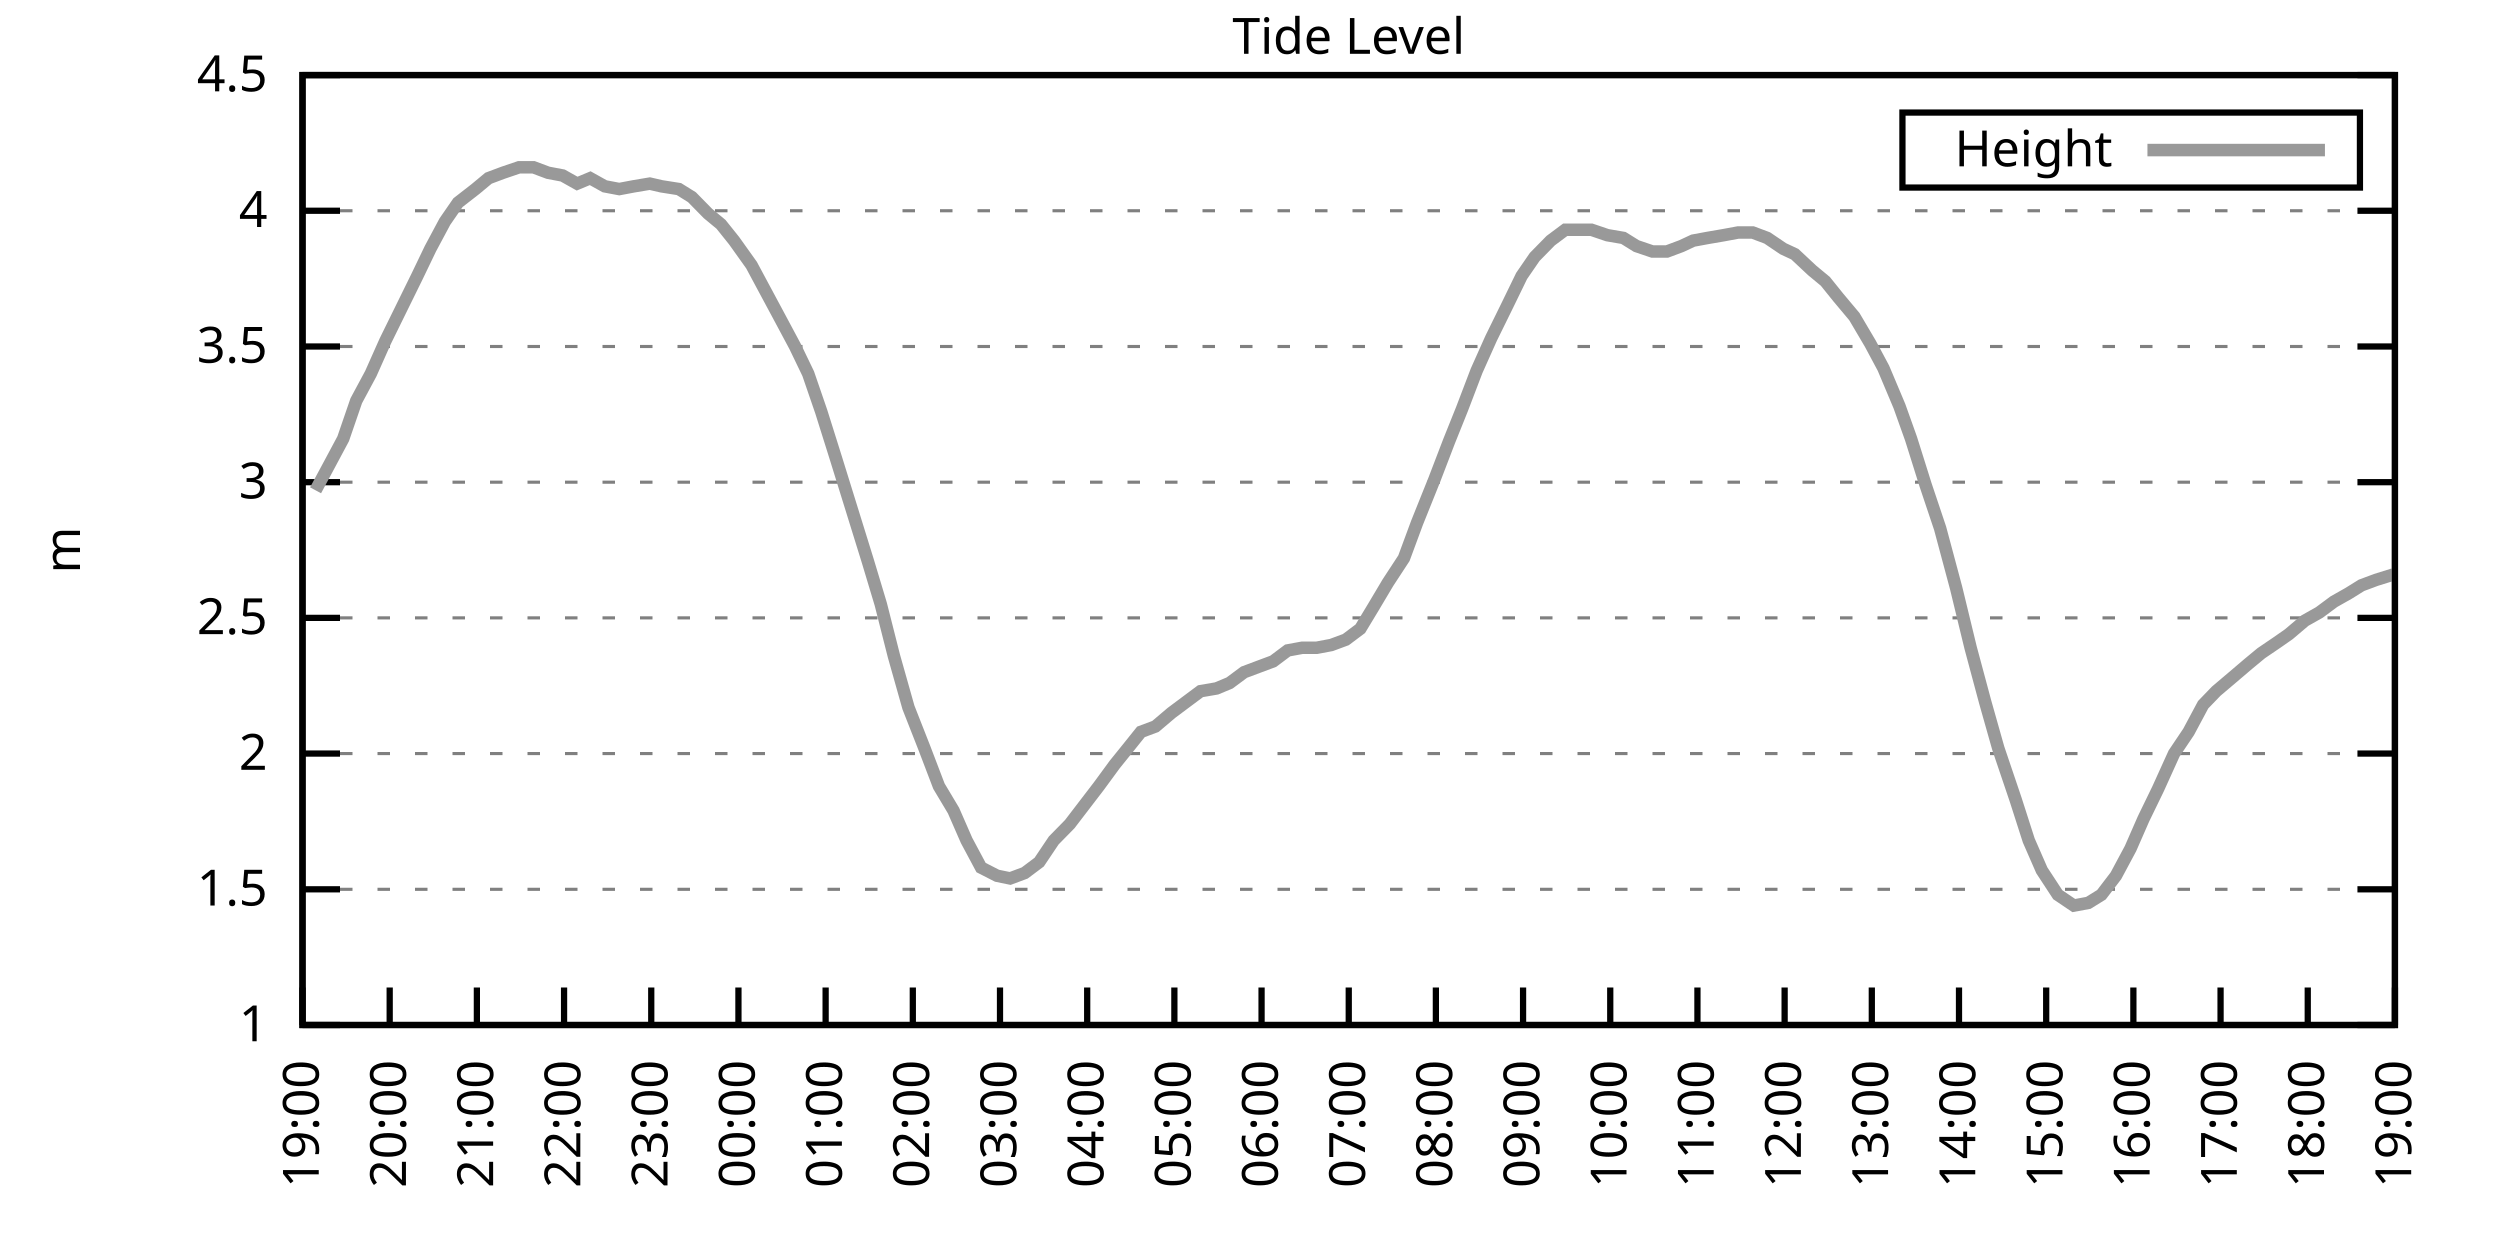
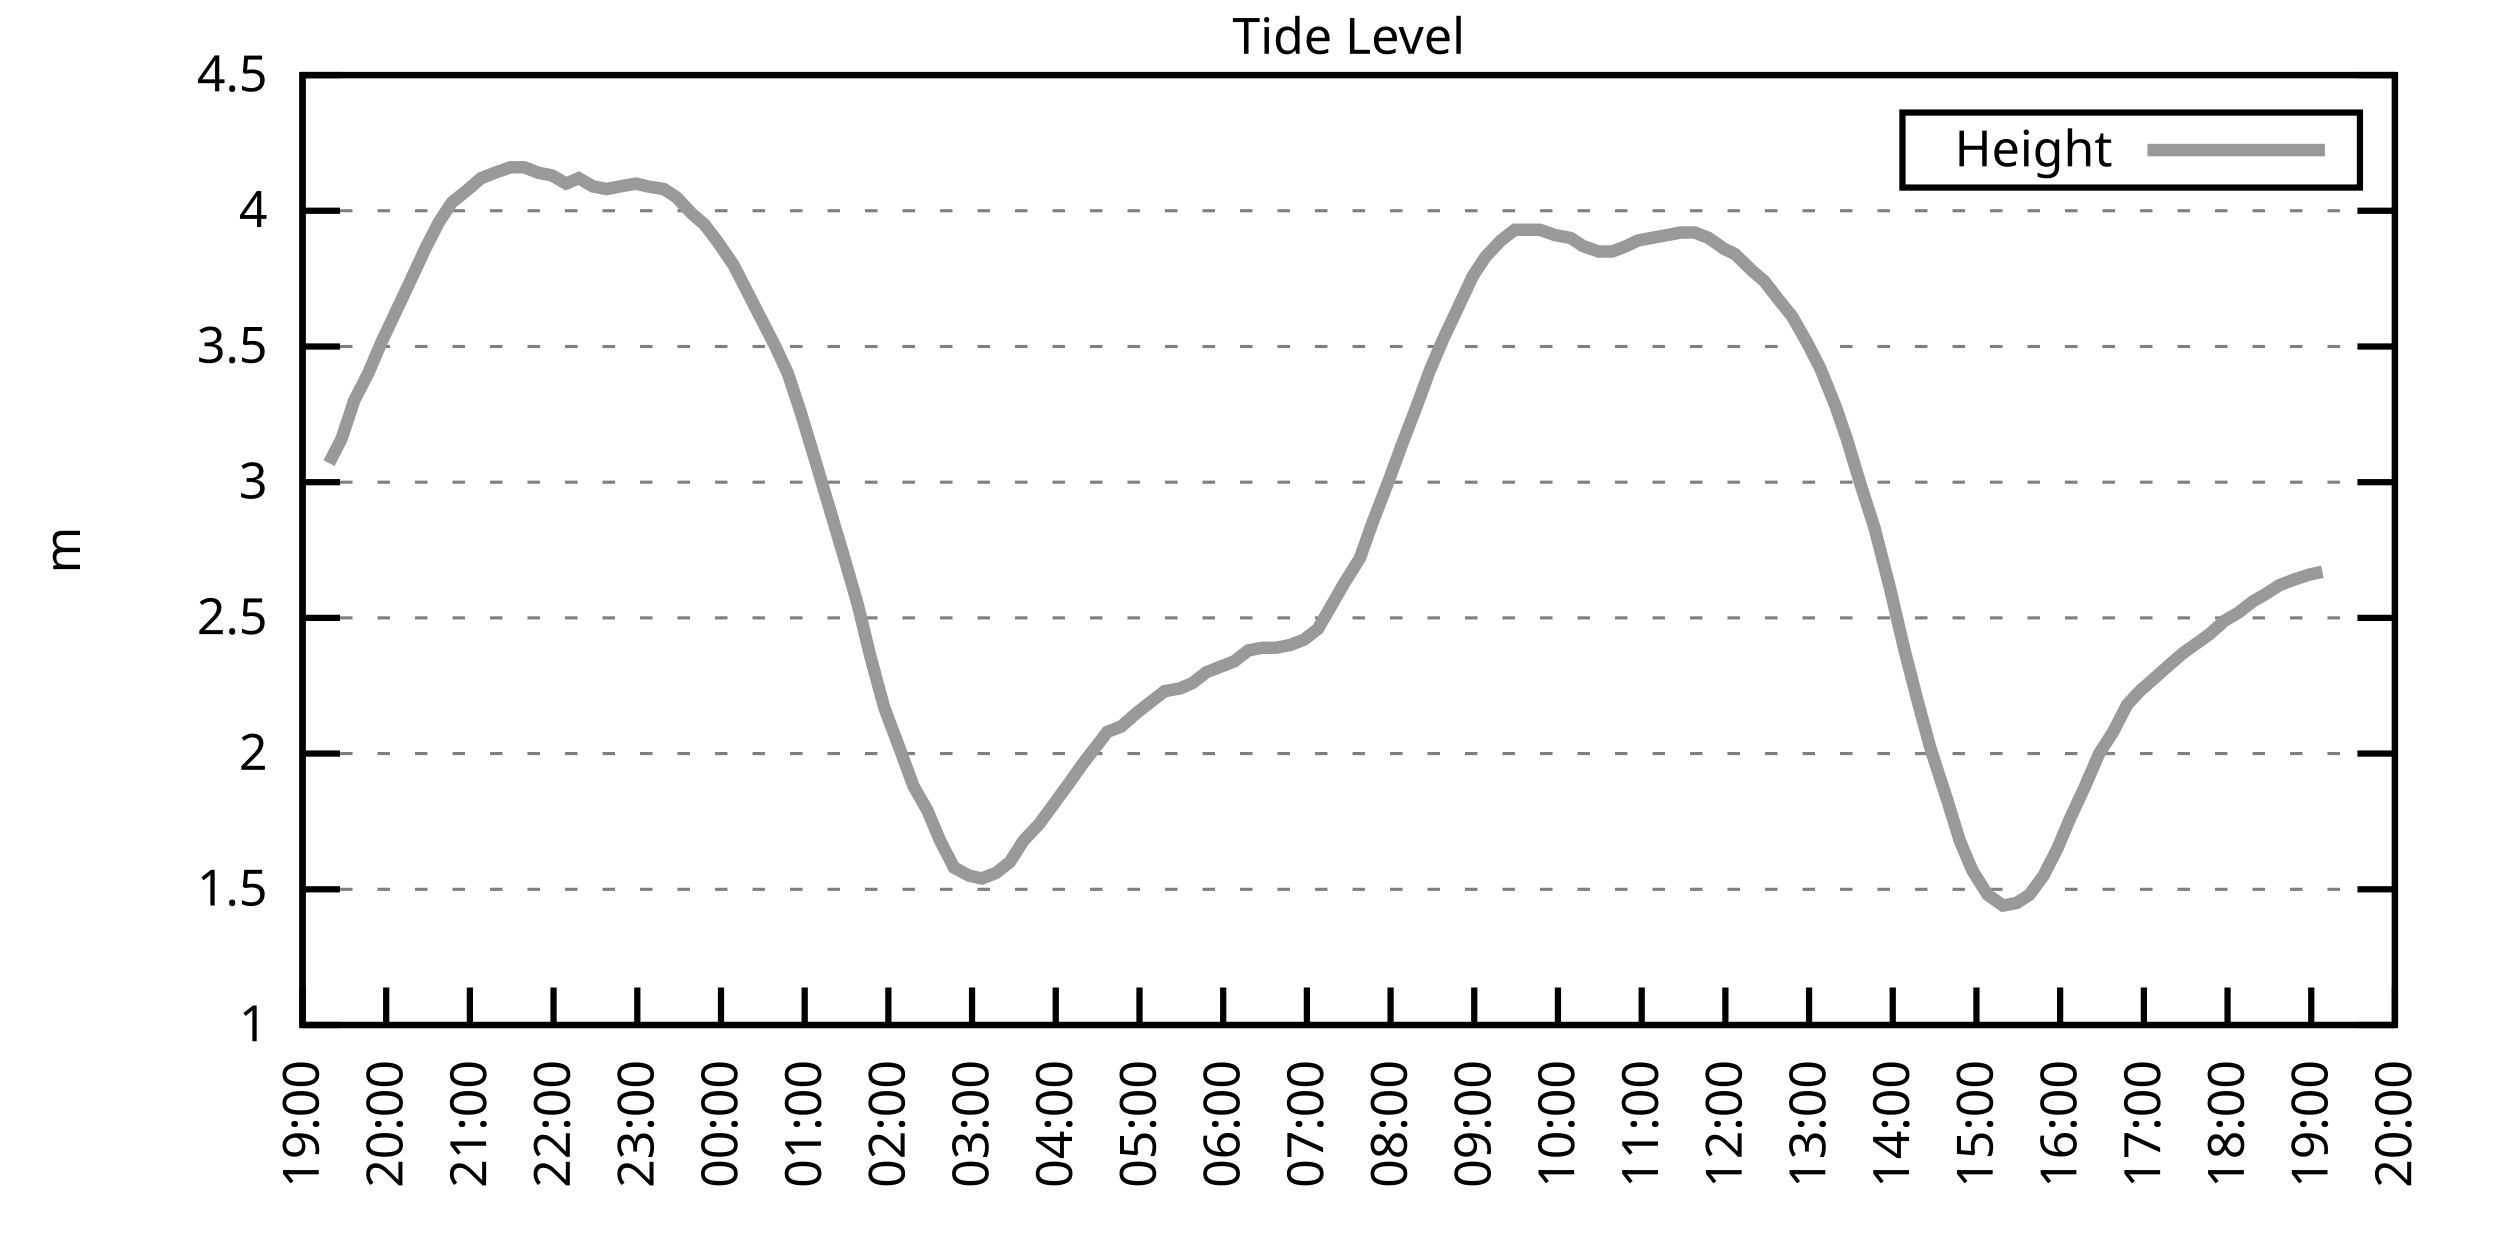
<svg xmlns="http://www.w3.org/2000/svg" xmlns:xlink="http://www.w3.org/1999/xlink" width="400" height="200" viewBox="0 0 400 200">
  <g id="gnuplot_canvas">
    <rect x="0" y="0" width="400" height="200" fill="none" />
    <defs>
      <circle id="gpDot" r="0.5" stroke-width="0.5" stroke="currentColor" />
      <path id="gpPt0" stroke-width="0.333" stroke="currentColor" d="M-1,0 h2 M0,-1 v2" />
      <path id="gpPt1" stroke-width="0.333" stroke="currentColor" d="M-1,-1 L1,1 M1,-1 L-1,1" />
      <path id="gpPt2" stroke-width="0.333" stroke="currentColor" d="M-1,0 L1,0 M0,-1 L0,1 M-1,-1 L1,1 M-1,1 L1,-1" />
      <rect id="gpPt3" stroke-width="0.333" stroke="currentColor" x="-1" y="-1" width="2" height="2" />
      <rect id="gpPt4" stroke-width="0.333" stroke="currentColor" fill="currentColor" x="-1" y="-1" width="2" height="2" />
      <circle id="gpPt5" stroke-width="0.333" stroke="currentColor" cx="0" cy="0" r="1" />
      <use xlink:href="#gpPt5" id="gpPt6" fill="currentColor" stroke="none" />
      <path id="gpPt7" stroke-width="0.333" stroke="currentColor" d="M0,-1.33 L-1.33,0.67 L1.33,0.67 z" />
      <use xlink:href="#gpPt7" id="gpPt8" fill="currentColor" stroke="none" />
      <use xlink:href="#gpPt7" id="gpPt9" stroke="currentColor" transform="rotate(180)" />
      <use xlink:href="#gpPt9" id="gpPt10" fill="currentColor" stroke="none" />
      <use xlink:href="#gpPt3" id="gpPt11" stroke="currentColor" transform="rotate(45)" />
      <use xlink:href="#gpPt11" id="gpPt12" fill="currentColor" stroke="none" />
      <path id="gpPt13" stroke-width="0.333" stroke="currentColor" d="M0,1.330 L1.265,0.411 L0.782,-1.067 L-0.782,-1.076 L-1.265,0.411 z" />
      <use xlink:href="#gpPt13" id="gpPt14" fill="currentColor" stroke="none" />
      <filter id="textbox" filterUnits="objectBoundingBox" x="0" y="0" height="1" width="1">
        <feFlood flood-color="white" flood-opacity="1" result="bgnd" />
        <feComposite in="SourceGraphic" in2="bgnd" operator="atop" />
      </filter>
      <filter id="greybox" filterUnits="objectBoundingBox" x="0" y="0" height="1" width="1">
        <feFlood flood-color="lightgrey" flood-opacity="1" result="grey" />
        <feComposite in="SourceGraphic" in2="grey" operator="atop" />
      </filter>
    </defs>
    <g fill="none" color="white" stroke="currentColor" stroke-width="1.00" stroke-linecap="butt" stroke-linejoin="miter">
</g>
    <g fill="none" color="black" stroke="currentColor" stroke-width="1.00" stroke-linecap="butt" stroke-linejoin="miter">
      <g stroke="none" shape-rendering="crispEdges">
        <polygon fill="rgb(255, 255, 255)" points="48.40,164.00 383.18,164.00 383.18,12.02 48.40,12.02 " />
      </g>
    </g>
    <g fill="none" color="black" stroke="currentColor" stroke-width="1.00" stroke-linecap="butt" stroke-linejoin="miter">
</g>
    <g fill="none" color="black" stroke="black" stroke-width="0.50" stroke-linecap="butt" stroke-linejoin="miter">
</g>
    <g fill="none" color="gray" stroke="currentColor" stroke-width="0.50" stroke-linecap="butt" stroke-linejoin="miter">
      <path stroke="gray" stroke-dasharray="2,4" class="gridline" d="M48.40,164.00 L383.19,164.00  " />
    </g>
    <g fill="none" color="gray" stroke="gray" stroke-width="1.00" stroke-linecap="butt" stroke-linejoin="miter">
</g>
    <g fill="none" color="black" stroke="currentColor" stroke-width="1.00" stroke-linecap="butt" stroke-linejoin="miter">
      <path stroke="black" d="M48.40,164.00 L54.40,164.00 M383.19,164.00 L377.19,164.00  " />
      <g transform="translate(42.80,166.60)" stroke="none" fill="black" font-family="Sans" font-size="8.00" text-anchor="end">
        <text>
          <tspan font-family="Sans"> 1</tspan>
        </text>
      </g>
    </g>
    <g fill="none" color="black" stroke="currentColor" stroke-width="1.00" stroke-linecap="butt" stroke-linejoin="miter">
</g>
    <g fill="none" color="black" stroke="black" stroke-width="0.50" stroke-linecap="butt" stroke-linejoin="miter">
</g>
    <g fill="none" color="gray" stroke="currentColor" stroke-width="0.50" stroke-linecap="butt" stroke-linejoin="miter">
      <path stroke="gray" stroke-dasharray="2,4" class="gridline" d="M48.40,142.29 L383.19,142.29  " />
    </g>
    <g fill="none" color="gray" stroke="gray" stroke-width="1.00" stroke-linecap="butt" stroke-linejoin="miter">
</g>
    <g fill="none" color="black" stroke="currentColor" stroke-width="1.00" stroke-linecap="butt" stroke-linejoin="miter">
      <path stroke="black" d="M48.40,142.29 L54.40,142.29 M383.19,142.29 L377.19,142.29  " />
      <g transform="translate(42.80,144.89)" stroke="none" fill="black" font-family="Sans" font-size="8.00" text-anchor="end">
        <text>
          <tspan font-family="Sans"> 1.5</tspan>
        </text>
      </g>
    </g>
    <g fill="none" color="black" stroke="currentColor" stroke-width="1.00" stroke-linecap="butt" stroke-linejoin="miter">
</g>
    <g fill="none" color="black" stroke="black" stroke-width="0.50" stroke-linecap="butt" stroke-linejoin="miter">
</g>
    <g fill="none" color="gray" stroke="currentColor" stroke-width="0.50" stroke-linecap="butt" stroke-linejoin="miter">
      <path stroke="gray" stroke-dasharray="2,4" class="gridline" d="M48.40,120.57 L383.19,120.57  " />
    </g>
    <g fill="none" color="gray" stroke="gray" stroke-width="1.00" stroke-linecap="butt" stroke-linejoin="miter">
</g>
    <g fill="none" color="black" stroke="currentColor" stroke-width="1.00" stroke-linecap="butt" stroke-linejoin="miter">
      <path stroke="black" d="M48.40,120.57 L54.40,120.57 M383.19,120.57 L377.19,120.57  " />
      <g transform="translate(42.80,123.17)" stroke="none" fill="black" font-family="Sans" font-size="8.00" text-anchor="end">
        <text>
          <tspan font-family="Sans"> 2</tspan>
        </text>
      </g>
    </g>
    <g fill="none" color="black" stroke="currentColor" stroke-width="1.00" stroke-linecap="butt" stroke-linejoin="miter">
</g>
    <g fill="none" color="black" stroke="black" stroke-width="0.50" stroke-linecap="butt" stroke-linejoin="miter">
</g>
    <g fill="none" color="gray" stroke="currentColor" stroke-width="0.50" stroke-linecap="butt" stroke-linejoin="miter">
      <path stroke="gray" stroke-dasharray="2,4" class="gridline" d="M48.40,98.86 L383.19,98.86  " />
    </g>
    <g fill="none" color="gray" stroke="gray" stroke-width="1.00" stroke-linecap="butt" stroke-linejoin="miter">
</g>
    <g fill="none" color="black" stroke="currentColor" stroke-width="1.00" stroke-linecap="butt" stroke-linejoin="miter">
      <path stroke="black" d="M48.40,98.86 L54.40,98.86 M383.19,98.86 L377.19,98.86  " />
      <g transform="translate(42.80,101.46)" stroke="none" fill="black" font-family="Sans" font-size="8.00" text-anchor="end">
        <text>
          <tspan font-family="Sans"> 2.5</tspan>
        </text>
      </g>
    </g>
    <g fill="none" color="black" stroke="currentColor" stroke-width="1.00" stroke-linecap="butt" stroke-linejoin="miter">
</g>
    <g fill="none" color="black" stroke="black" stroke-width="0.50" stroke-linecap="butt" stroke-linejoin="miter">
</g>
    <g fill="none" color="gray" stroke="currentColor" stroke-width="0.50" stroke-linecap="butt" stroke-linejoin="miter">
      <path stroke="gray" stroke-dasharray="2,4" class="gridline" d="M48.40,77.15 L383.19,77.15  " />
    </g>
    <g fill="none" color="gray" stroke="gray" stroke-width="1.00" stroke-linecap="butt" stroke-linejoin="miter">
</g>
    <g fill="none" color="black" stroke="currentColor" stroke-width="1.00" stroke-linecap="butt" stroke-linejoin="miter">
      <path stroke="black" d="M48.40,77.15 L54.40,77.15 M383.19,77.15 L377.19,77.15  " />
      <g transform="translate(42.80,79.75)" stroke="none" fill="black" font-family="Sans" font-size="8.00" text-anchor="end">
        <text>
          <tspan font-family="Sans"> 3</tspan>
        </text>
      </g>
    </g>
    <g fill="none" color="black" stroke="currentColor" stroke-width="1.00" stroke-linecap="butt" stroke-linejoin="miter">
</g>
    <g fill="none" color="black" stroke="black" stroke-width="0.50" stroke-linecap="butt" stroke-linejoin="miter">
</g>
    <g fill="none" color="gray" stroke="currentColor" stroke-width="0.50" stroke-linecap="butt" stroke-linejoin="miter">
      <path stroke="gray" stroke-dasharray="2,4" class="gridline" d="M48.40,55.44 L383.19,55.44  " />
    </g>
    <g fill="none" color="gray" stroke="gray" stroke-width="1.00" stroke-linecap="butt" stroke-linejoin="miter">
</g>
    <g fill="none" color="black" stroke="currentColor" stroke-width="1.00" stroke-linecap="butt" stroke-linejoin="miter">
      <path stroke="black" d="M48.40,55.44 L54.40,55.44 M383.19,55.44 L377.19,55.44  " />
      <g transform="translate(42.80,58.04)" stroke="none" fill="black" font-family="Sans" font-size="8.00" text-anchor="end">
        <text>
          <tspan font-family="Sans"> 3.5</tspan>
        </text>
      </g>
    </g>
    <g fill="none" color="black" stroke="currentColor" stroke-width="1.00" stroke-linecap="butt" stroke-linejoin="miter">
</g>
    <g fill="none" color="black" stroke="black" stroke-width="0.50" stroke-linecap="butt" stroke-linejoin="miter">
</g>
    <g fill="none" color="gray" stroke="currentColor" stroke-width="0.50" stroke-linecap="butt" stroke-linejoin="miter">
      <path stroke="gray" stroke-dasharray="2,4" class="gridline" d="M48.40,33.72 L383.19,33.72  " />
    </g>
    <g fill="none" color="gray" stroke="gray" stroke-width="1.00" stroke-linecap="butt" stroke-linejoin="miter">
</g>
    <g fill="none" color="black" stroke="currentColor" stroke-width="1.00" stroke-linecap="butt" stroke-linejoin="miter">
      <path stroke="black" d="M48.40,33.72 L54.40,33.72 M383.19,33.72 L377.19,33.72  " />
      <g transform="translate(42.80,36.32)" stroke="none" fill="black" font-family="Sans" font-size="8.00" text-anchor="end">
        <text>
          <tspan font-family="Sans"> 4</tspan>
        </text>
      </g>
    </g>
    <g fill="none" color="black" stroke="currentColor" stroke-width="1.00" stroke-linecap="butt" stroke-linejoin="miter">
</g>
    <g fill="none" color="black" stroke="black" stroke-width="0.50" stroke-linecap="butt" stroke-linejoin="miter">
</g>
    <g fill="none" color="gray" stroke="currentColor" stroke-width="0.50" stroke-linecap="butt" stroke-linejoin="miter">
      <path stroke="gray" stroke-dasharray="2,4" class="gridline" d="M48.40,12.01 L383.19,12.01  " />
    </g>
    <g fill="none" color="gray" stroke="gray" stroke-width="1.00" stroke-linecap="butt" stroke-linejoin="miter">
</g>
    <g fill="none" color="black" stroke="currentColor" stroke-width="1.00" stroke-linecap="butt" stroke-linejoin="miter">
      <path stroke="black" d="M48.40,12.01 L54.40,12.01 M383.19,12.01 L377.19,12.01  " />
      <g transform="translate(42.80,14.61)" stroke="none" fill="black" font-family="Sans" font-size="8.00" text-anchor="end">
        <text>
          <tspan font-family="Sans"> 4.5</tspan>
        </text>
      </g>
    </g>
    <g fill="none" color="black" stroke="currentColor" stroke-width="1.00" stroke-linecap="butt" stroke-linejoin="miter">
      <path stroke="black" d="M48.40,164.00 L48.40,158.00  " />
      <g transform="translate(51.00,169.60) rotate(270.00)" stroke="none" fill="black" font-family="Sans" font-size="8.00" text-anchor="end">
        <text>
          <tspan font-family="Sans">19:00</tspan>
        </text>
      </g>
    </g>
    <g fill="none" color="black" stroke="currentColor" stroke-width="1.00" stroke-linecap="butt" stroke-linejoin="miter">
-       <path stroke="black" d="M62.35,164.00 L62.35,158.00  " />
-       <g transform="translate(64.95,169.60) rotate(270.00)" stroke="none" fill="black" font-family="Sans" font-size="8.00" text-anchor="end">
+       <path stroke="black" d="M61.79,164.00 L61.79,158.00  " />
+       <g transform="translate(64.39,169.60) rotate(270.00)" stroke="none" fill="black" font-family="Sans" font-size="8.00" text-anchor="end">
        <text>
          <tspan font-family="Sans">20:00</tspan>
        </text>
      </g>
    </g>
    <g fill="none" color="black" stroke="currentColor" stroke-width="1.00" stroke-linecap="butt" stroke-linejoin="miter">
-       <path stroke="black" d="M76.30,164.00 L76.30,158.00  " />
-       <g transform="translate(78.90,169.60) rotate(270.00)" stroke="none" fill="black" font-family="Sans" font-size="8.00" text-anchor="end">
+       <path stroke="black" d="M75.18,164.00 L75.18,158.00  " />
+       <g transform="translate(77.78,169.60) rotate(270.00)" stroke="none" fill="black" font-family="Sans" font-size="8.00" text-anchor="end">
        <text>
          <tspan font-family="Sans">21:00</tspan>
        </text>
      </g>
    </g>
    <g fill="none" color="black" stroke="currentColor" stroke-width="1.00" stroke-linecap="butt" stroke-linejoin="miter">
-       <path stroke="black" d="M90.25,164.00 L90.25,158.00  " />
-       <g transform="translate(92.85,169.60) rotate(270.00)" stroke="none" fill="black" font-family="Sans" font-size="8.00" text-anchor="end">
+       <path stroke="black" d="M88.57,164.00 L88.57,158.00  " />
+       <g transform="translate(91.17,169.60) rotate(270.00)" stroke="none" fill="black" font-family="Sans" font-size="8.00" text-anchor="end">
        <text>
          <tspan font-family="Sans">22:00</tspan>
        </text>
      </g>
    </g>
    <g fill="none" color="black" stroke="currentColor" stroke-width="1.00" stroke-linecap="butt" stroke-linejoin="miter">
-       <path stroke="black" d="M104.20,164.00 L104.20,158.00  " />
-       <g transform="translate(106.80,169.60) rotate(270.00)" stroke="none" fill="black" font-family="Sans" font-size="8.00" text-anchor="end">
+       <path stroke="black" d="M101.97,164.00 L101.97,158.00  " />
+       <g transform="translate(104.57,169.60) rotate(270.00)" stroke="none" fill="black" font-family="Sans" font-size="8.00" text-anchor="end">
        <text>
          <tspan font-family="Sans">23:00</tspan>
        </text>
      </g>
    </g>
    <g fill="none" color="black" stroke="currentColor" stroke-width="1.00" stroke-linecap="butt" stroke-linejoin="miter">
-       <path stroke="black" d="M118.15,164.00 L118.15,158.00  " />
-       <g transform="translate(120.75,169.60) rotate(270.00)" stroke="none" fill="black" font-family="Sans" font-size="8.00" text-anchor="end">
+       <path stroke="black" d="M115.36,164.00 L115.36,158.00  " />
+       <g transform="translate(117.96,169.60) rotate(270.00)" stroke="none" fill="black" font-family="Sans" font-size="8.00" text-anchor="end">
        <text>
          <tspan font-family="Sans">00:00</tspan>
        </text>
      </g>
    </g>
    <g fill="none" color="black" stroke="currentColor" stroke-width="1.00" stroke-linecap="butt" stroke-linejoin="miter">
-       <path stroke="black" d="M132.10,164.00 L132.10,158.00  " />
-       <g transform="translate(134.70,169.60) rotate(270.00)" stroke="none" fill="black" font-family="Sans" font-size="8.00" text-anchor="end">
+       <path stroke="black" d="M128.75,164.00 L128.75,158.00  " />
+       <g transform="translate(131.35,169.60) rotate(270.00)" stroke="none" fill="black" font-family="Sans" font-size="8.00" text-anchor="end">
        <text>
          <tspan font-family="Sans">01:00</tspan>
        </text>
      </g>
    </g>
    <g fill="none" color="black" stroke="currentColor" stroke-width="1.00" stroke-linecap="butt" stroke-linejoin="miter">
-       <path stroke="black" d="M146.05,164.00 L146.05,158.00  " />
-       <g transform="translate(148.65,169.60) rotate(270.00)" stroke="none" fill="black" font-family="Sans" font-size="8.00" text-anchor="end">
+       <path stroke="black" d="M142.14,164.00 L142.14,158.00  " />
+       <g transform="translate(144.74,169.60) rotate(270.00)" stroke="none" fill="black" font-family="Sans" font-size="8.00" text-anchor="end">
        <text>
          <tspan font-family="Sans">02:00</tspan>
        </text>
      </g>
    </g>
    <g fill="none" color="black" stroke="currentColor" stroke-width="1.00" stroke-linecap="butt" stroke-linejoin="miter">
-       <path stroke="black" d="M160.00,164.00 L160.00,158.00  " />
-       <g transform="translate(162.60,169.60) rotate(270.00)" stroke="none" fill="black" font-family="Sans" font-size="8.00" text-anchor="end">
+       <path stroke="black" d="M155.53,164.00 L155.53,158.00  " />
+       <g transform="translate(158.13,169.60) rotate(270.00)" stroke="none" fill="black" font-family="Sans" font-size="8.00" text-anchor="end">
        <text>
          <tspan font-family="Sans">03:00</tspan>
        </text>
      </g>
    </g>
    <g fill="none" color="black" stroke="currentColor" stroke-width="1.00" stroke-linecap="butt" stroke-linejoin="miter">
-       <path stroke="black" d="M173.95,164.00 L173.95,158.00  " />
-       <g transform="translate(176.55,169.60) rotate(270.00)" stroke="none" fill="black" font-family="Sans" font-size="8.00" text-anchor="end">
+       <path stroke="black" d="M168.92,164.00 L168.92,158.00  " />
+       <g transform="translate(171.52,169.60) rotate(270.00)" stroke="none" fill="black" font-family="Sans" font-size="8.00" text-anchor="end">
        <text>
          <tspan font-family="Sans">04:00</tspan>
        </text>
      </g>
    </g>
    <g fill="none" color="black" stroke="currentColor" stroke-width="1.00" stroke-linecap="butt" stroke-linejoin="miter">
-       <path stroke="black" d="M187.90,164.00 L187.90,158.00  " />
-       <g transform="translate(190.50,169.60) rotate(270.00)" stroke="none" fill="black" font-family="Sans" font-size="8.00" text-anchor="end">
+       <path stroke="black" d="M182.32,164.00 L182.32,158.00  " />
+       <g transform="translate(184.92,169.60) rotate(270.00)" stroke="none" fill="black" font-family="Sans" font-size="8.00" text-anchor="end">
        <text>
          <tspan font-family="Sans">05:00</tspan>
        </text>
      </g>
    </g>
    <g fill="none" color="black" stroke="currentColor" stroke-width="1.00" stroke-linecap="butt" stroke-linejoin="miter">
-       <path stroke="black" d="M201.85,164.00 L201.85,158.00  " />
-       <g transform="translate(204.45,169.60) rotate(270.00)" stroke="none" fill="black" font-family="Sans" font-size="8.00" text-anchor="end">
+       <path stroke="black" d="M195.71,164.00 L195.71,158.00  " />
+       <g transform="translate(198.31,169.60) rotate(270.00)" stroke="none" fill="black" font-family="Sans" font-size="8.00" text-anchor="end">
        <text>
          <tspan font-family="Sans">06:00</tspan>
        </text>
      </g>
    </g>
    <g fill="none" color="black" stroke="currentColor" stroke-width="1.00" stroke-linecap="butt" stroke-linejoin="miter">
-       <path stroke="black" d="M215.80,164.00 L215.80,158.00  " />
-       <g transform="translate(218.40,169.60) rotate(270.00)" stroke="none" fill="black" font-family="Sans" font-size="8.00" text-anchor="end">
+       <path stroke="black" d="M209.10,164.00 L209.10,158.00  " />
+       <g transform="translate(211.70,169.60) rotate(270.00)" stroke="none" fill="black" font-family="Sans" font-size="8.00" text-anchor="end">
        <text>
          <tspan font-family="Sans">07:00</tspan>
        </text>
      </g>
    </g>
    <g fill="none" color="black" stroke="currentColor" stroke-width="1.00" stroke-linecap="butt" stroke-linejoin="miter">
-       <path stroke="black" d="M229.74,164.00 L229.74,158.00  " />
-       <g transform="translate(232.34,169.60) rotate(270.00)" stroke="none" fill="black" font-family="Sans" font-size="8.00" text-anchor="end">
+       <path stroke="black" d="M222.49,164.00 L222.49,158.00  " />
+       <g transform="translate(225.09,169.60) rotate(270.00)" stroke="none" fill="black" font-family="Sans" font-size="8.00" text-anchor="end">
        <text>
          <tspan font-family="Sans">08:00</tspan>
        </text>
      </g>
    </g>
    <g fill="none" color="black" stroke="currentColor" stroke-width="1.00" stroke-linecap="butt" stroke-linejoin="miter">
-       <path stroke="black" d="M243.69,164.00 L243.69,158.00  " />
-       <g transform="translate(246.29,169.60) rotate(270.00)" stroke="none" fill="black" font-family="Sans" font-size="8.00" text-anchor="end">
+       <path stroke="black" d="M235.88,164.00 L235.88,158.00  " />
+       <g transform="translate(238.48,169.60) rotate(270.00)" stroke="none" fill="black" font-family="Sans" font-size="8.00" text-anchor="end">
        <text>
          <tspan font-family="Sans">09:00</tspan>
        </text>
      </g>
    </g>
    <g fill="none" color="black" stroke="currentColor" stroke-width="1.00" stroke-linecap="butt" stroke-linejoin="miter">
-       <path stroke="black" d="M257.64,164.00 L257.64,158.00  " />
-       <g transform="translate(260.24,169.60) rotate(270.00)" stroke="none" fill="black" font-family="Sans" font-size="8.00" text-anchor="end">
+       <path stroke="black" d="M249.27,164.00 L249.27,158.00  " />
+       <g transform="translate(251.87,169.60) rotate(270.00)" stroke="none" fill="black" font-family="Sans" font-size="8.00" text-anchor="end">
        <text>
          <tspan font-family="Sans">10:00</tspan>
        </text>
      </g>
    </g>
    <g fill="none" color="black" stroke="currentColor" stroke-width="1.00" stroke-linecap="butt" stroke-linejoin="miter">
-       <path stroke="black" d="M271.59,164.00 L271.59,158.00  " />
-       <g transform="translate(274.19,169.60) rotate(270.00)" stroke="none" fill="black" font-family="Sans" font-size="8.00" text-anchor="end">
+       <path stroke="black" d="M262.67,164.00 L262.67,158.00  " />
+       <g transform="translate(265.27,169.60) rotate(270.00)" stroke="none" fill="black" font-family="Sans" font-size="8.00" text-anchor="end">
        <text>
          <tspan font-family="Sans">11:00</tspan>
        </text>
      </g>
    </g>
    <g fill="none" color="black" stroke="currentColor" stroke-width="1.00" stroke-linecap="butt" stroke-linejoin="miter">
-       <path stroke="black" d="M285.54,164.00 L285.54,158.00  " />
-       <g transform="translate(288.14,169.60) rotate(270.00)" stroke="none" fill="black" font-family="Sans" font-size="8.00" text-anchor="end">
+       <path stroke="black" d="M276.06,164.00 L276.06,158.00  " />
+       <g transform="translate(278.66,169.60) rotate(270.00)" stroke="none" fill="black" font-family="Sans" font-size="8.00" text-anchor="end">
        <text>
          <tspan font-family="Sans">12:00</tspan>
        </text>
      </g>
    </g>
    <g fill="none" color="black" stroke="currentColor" stroke-width="1.00" stroke-linecap="butt" stroke-linejoin="miter">
-       <path stroke="black" d="M299.49,164.00 L299.49,158.00  " />
-       <g transform="translate(302.09,169.60) rotate(270.00)" stroke="none" fill="black" font-family="Sans" font-size="8.00" text-anchor="end">
+       <path stroke="black" d="M289.45,164.00 L289.45,158.00  " />
+       <g transform="translate(292.05,169.60) rotate(270.00)" stroke="none" fill="black" font-family="Sans" font-size="8.00" text-anchor="end">
        <text>
          <tspan font-family="Sans">13:00</tspan>
        </text>
      </g>
    </g>
    <g fill="none" color="black" stroke="currentColor" stroke-width="1.00" stroke-linecap="butt" stroke-linejoin="miter">
-       <path stroke="black" d="M313.44,164.00 L313.44,158.00  " />
-       <g transform="translate(316.04,169.60) rotate(270.00)" stroke="none" fill="black" font-family="Sans" font-size="8.00" text-anchor="end">
+       <path stroke="black" d="M302.84,164.00 L302.84,158.00  " />
+       <g transform="translate(305.44,169.60) rotate(270.00)" stroke="none" fill="black" font-family="Sans" font-size="8.00" text-anchor="end">
        <text>
          <tspan font-family="Sans">14:00</tspan>
        </text>
      </g>
    </g>
    <g fill="none" color="black" stroke="currentColor" stroke-width="1.00" stroke-linecap="butt" stroke-linejoin="miter">
-       <path stroke="black" d="M327.39,164.00 L327.39,158.00  " />
-       <g transform="translate(329.99,169.60) rotate(270.00)" stroke="none" fill="black" font-family="Sans" font-size="8.00" text-anchor="end">
+       <path stroke="black" d="M316.23,164.00 L316.23,158.00  " />
+       <g transform="translate(318.83,169.60) rotate(270.00)" stroke="none" fill="black" font-family="Sans" font-size="8.00" text-anchor="end">
        <text>
          <tspan font-family="Sans">15:00</tspan>
        </text>
      </g>
    </g>
    <g fill="none" color="black" stroke="currentColor" stroke-width="1.00" stroke-linecap="butt" stroke-linejoin="miter">
-       <path stroke="black" d="M341.34,164.00 L341.34,158.00  " />
-       <g transform="translate(343.94,169.60) rotate(270.00)" stroke="none" fill="black" font-family="Sans" font-size="8.00" text-anchor="end">
+       <path stroke="black" d="M329.62,164.00 L329.62,158.00  " />
+       <g transform="translate(332.22,169.60) rotate(270.00)" stroke="none" fill="black" font-family="Sans" font-size="8.00" text-anchor="end">
        <text>
          <tspan font-family="Sans">16:00</tspan>
        </text>
      </g>
    </g>
    <g fill="none" color="black" stroke="currentColor" stroke-width="1.00" stroke-linecap="butt" stroke-linejoin="miter">
-       <path stroke="black" d="M355.29,164.00 L355.29,158.00  " />
-       <g transform="translate(357.89,169.60) rotate(270.00)" stroke="none" fill="black" font-family="Sans" font-size="8.00" text-anchor="end">
+       <path stroke="black" d="M343.02,164.00 L343.02,158.00  " />
+       <g transform="translate(345.62,169.60) rotate(270.00)" stroke="none" fill="black" font-family="Sans" font-size="8.00" text-anchor="end">
        <text>
          <tspan font-family="Sans">17:00</tspan>
        </text>
      </g>
    </g>
    <g fill="none" color="black" stroke="currentColor" stroke-width="1.00" stroke-linecap="butt" stroke-linejoin="miter">
-       <path stroke="black" d="M369.24,164.00 L369.24,158.00  " />
-       <g transform="translate(371.84,169.60) rotate(270.00)" stroke="none" fill="black" font-family="Sans" font-size="8.00" text-anchor="end">
+       <path stroke="black" d="M356.41,164.00 L356.41,158.00  " />
+       <g transform="translate(359.01,169.60) rotate(270.00)" stroke="none" fill="black" font-family="Sans" font-size="8.00" text-anchor="end">
        <text>
          <tspan font-family="Sans">18:00</tspan>
+         </text>
+       </g>
+     </g>
+     <g fill="none" color="black" stroke="currentColor" stroke-width="1.00" stroke-linecap="butt" stroke-linejoin="miter">
+       <path stroke="black" d="M369.80,164.00 L369.80,158.00  " />
+       <g transform="translate(372.40,169.60) rotate(270.00)" stroke="none" fill="black" font-family="Sans" font-size="8.00" text-anchor="end">
+         <text>
+           <tspan font-family="Sans">19:00</tspan>
        </text>
      </g>
    </g>
    <g fill="none" color="black" stroke="currentColor" stroke-width="1.00" stroke-linecap="butt" stroke-linejoin="miter">
      <path stroke="black" d="M383.19,164.00 L383.19,158.00  " />
      <g transform="translate(385.79,169.60) rotate(270.00)" stroke="none" fill="black" font-family="Sans" font-size="8.00" text-anchor="end">
        <text>
-           <tspan font-family="Sans">19:00</tspan>
+           <tspan font-family="Sans">20:00</tspan>
        </text>
      </g>
    </g>
    <g fill="none" color="black" stroke="currentColor" stroke-width="1.00" stroke-linecap="butt" stroke-linejoin="miter">
</g>
    <g fill="none" color="black" stroke="currentColor" stroke-width="1.00" stroke-linecap="butt" stroke-linejoin="miter">
      <path stroke="black" d="M48.40,12.01 L48.40,164.00 L383.19,164.00 L383.19,12.01 L48.40,12.01 Z  " />
    </g>
    <g fill="none" color="black" stroke="currentColor" stroke-width="1.00" stroke-linecap="butt" stroke-linejoin="miter">
</g>
    <g fill="none" color="black" stroke="currentColor" stroke-width="1.00" stroke-linecap="butt" stroke-linejoin="miter">
      <path stroke="black" d="M304.39,30.01 L304.39,18.01 L377.59,18.01 L377.59,30.01 L304.39,30.01 Z  " />
    </g>
    <g id="Tide_level_plot_1">
      <g fill="none" color="white" stroke="black" stroke-width="2.00" stroke-linecap="butt" stroke-linejoin="miter">
</g>
      <g fill="none" color="black" stroke="currentColor" stroke-width="2.00" stroke-linecap="butt" stroke-linejoin="miter">
        <g transform="translate(337.99,26.61)" stroke="none" fill="black" font-family="Sans" font-size="8.00" text-anchor="end">
          <text>
            <tspan font-family="Sans">Height</tspan>
          </text>
        </g>
      </g>
      <g fill="none" color="black" stroke="currentColor" stroke-width="2.00" stroke-linecap="butt" stroke-linejoin="miter">
-         <path stroke="rgb(153, 153, 153)" d="M343.59,24.01 L371.99,24.01 M50.49,78.45 L52.82,74.11 L54.91,70.20 L57.00,64.12 L59.33,59.78 L61.65,54.57   L64.21,49.36 L66.77,44.15 L68.86,39.80 L71.18,35.46 L73.28,32.42 L76.07,30.25 L78.16,28.51 L80.48,27.64   L83.04,26.77 L85.37,26.77 L87.69,27.64 L90.02,28.08 L92.34,29.38 L94.43,28.51 L96.76,29.81 L99.08,30.25   L101.41,29.81 L103.97,29.38 L105.83,29.81 L108.62,30.25 L110.71,31.55 L113.27,34.16 L115.36,35.89 L117.45,38.50   L120.24,42.41 L122.10,45.88 L124.43,50.22 L127.22,55.44 L129.31,59.78 L131.40,65.86 L133.72,73.24 L136.28,81.49   L138.84,89.74 L140.93,96.69 L143.02,104.94 L145.35,113.19 L147.91,119.71 L150.23,125.79 L152.56,129.69 L154.65,134.47   L156.97,138.81 L159.53,140.12 L161.62,140.55 L163.95,139.68 L166.27,137.94 L168.60,134.47 L171.16,131.86 L173.48,128.83   L175.81,125.79 L178.36,122.31 L180.46,119.71 L182.55,117.10 L184.87,116.23 L187.43,114.06 L189.76,112.32 L192.08,110.59   L194.64,110.15 L196.73,109.28 L199.06,107.55 L201.38,106.68 L203.71,105.81 L206.03,104.07 L208.36,103.64 L210.68,103.64   L213.01,103.20 L215.33,102.34 L217.65,100.60 L219.75,97.12 L222.07,93.22 L224.63,89.31 L226.72,83.66 L229.51,76.71   L231.84,70.63 L233.93,65.42 L236.25,59.34 L238.58,54.13 L241.14,48.92 L243.46,44.15 L245.55,41.11 L248.11,38.50   L250.44,36.76 L252.53,36.76 L254.62,36.76 L257.18,37.63 L259.74,38.07 L261.83,39.37 L264.39,40.24 L266.71,40.24   L269.04,39.37 L270.90,38.50 L273.22,38.07 L275.78,37.63 L278.10,37.20 L280.43,37.20 L282.75,38.07 L285.31,39.80   L287.17,40.67 L289.96,43.28 L292.05,45.01 L294.15,47.62 L296.70,50.66 L299.26,55.00 L301.35,58.91 L303.91,64.99   L305.77,70.20 L308.09,77.58 L310.42,84.53 L312.98,94.08 L315.30,103.64 L317.63,112.32 L319.72,119.71 L322.51,127.96   L324.60,134.47 L326.69,139.25 L329.25,143.16 L331.81,144.89 L334.13,144.46 L336.23,143.16 L338.55,140.12 L340.88,135.77   L342.97,131.00 L345.29,126.22 L347.85,120.57 L350.18,117.10 L352.50,112.76 L354.59,110.59 L357.15,108.42 L359.71,106.24   L361.80,104.51 L364.36,102.77 L366.22,101.47 L368.78,99.30 L371.10,97.99 L373.43,96.26 L375.75,94.95 L377.84,93.65   L380.17,92.78 L382.96,91.91  " />
+         <path stroke="rgb(153, 153, 153)" d="M343.59,24.01 L371.99,24.01 M52.64,74.11 L54.65,70.20 L56.66,64.12 L58.89,59.78 L61.12,54.57 L63.58,49.36   L66.03,44.15 L68.04,39.80 L70.27,35.46 L72.28,32.42 L74.96,30.25 L76.97,28.51 L79.20,27.64 L81.66,26.77   L83.89,26.77 L86.12,27.64 L88.35,28.08 L90.58,29.38 L92.59,28.51 L94.82,29.81 L97.06,30.25 L99.29,29.81   L101.74,29.38 L103.53,29.81 L106.21,30.25 L108.22,31.55 L110.67,34.16 L112.68,35.89 L114.69,38.50 L117.37,42.41   L119.15,45.88 L121.38,50.22 L124.06,55.44 L126.07,59.78 L128.08,65.86 L130.31,73.24 L132.77,81.49 L135.22,89.74   L137.23,96.69 L139.24,104.94 L141.47,113.19 L143.93,119.71 L146.16,125.79 L148.39,129.69 L150.40,134.47 L152.63,138.81   L155.09,140.12 L157.10,140.55 L159.33,139.68 L161.56,137.94 L163.79,134.47 L166.25,131.86 L168.48,128.83 L170.71,125.79   L173.17,122.31 L175.17,119.71 L177.18,117.10 L179.41,116.23 L181.87,114.06 L184.10,112.32 L186.33,110.59 L188.79,110.15   L190.80,109.28 L193.03,107.55 L195.26,106.68 L197.49,105.81 L199.73,104.07 L201.96,103.64 L204.19,103.64 L206.42,103.20   L208.65,102.34 L210.88,100.60 L212.89,97.12 L215.13,93.22 L217.58,89.31 L219.59,83.66 L222.27,76.71 L224.50,70.63   L226.51,65.42 L228.74,59.34 L230.97,54.13 L233.43,48.92 L235.66,44.15 L237.67,41.11 L240.12,38.50 L242.36,36.76   L244.36,36.76 L246.37,36.76 L248.83,37.63 L251.28,38.07 L253.29,39.37 L255.75,40.24 L257.98,40.24 L260.21,39.37   L262.00,38.50 L264.23,38.07 L266.68,37.63 L268.92,37.20 L271.15,37.20 L273.38,38.07 L275.83,39.80 L277.62,40.67   L280.30,43.28 L282.31,45.01 L284.32,47.62 L286.77,50.66 L289.23,55.00 L291.23,58.91 L293.69,64.99 L295.48,70.20   L297.71,77.58 L299.94,84.53 L302.39,94.08 L304.63,103.64 L306.86,112.32 L308.87,119.71 L311.54,127.96 L313.55,134.47   L315.56,139.25 L318.02,143.16 L320.47,144.89 L322.70,144.46 L324.71,143.16 L326.95,140.12 L329.18,135.77 L331.19,131.00   L333.42,126.22 L335.87,120.57 L338.10,117.10 L340.34,112.76 L342.35,110.59 L344.80,108.42 L347.26,106.24 L349.26,104.51   L351.72,102.77 L353.51,101.47 L355.96,99.30 L358.19,97.99 L360.42,96.26 L362.66,94.95 L364.66,93.65 L366.90,92.78   L369.58,91.91 L371.58,91.48  " />
      </g>
    </g>
    <g fill="none" color="black" stroke="currentColor" stroke-width="2.00" stroke-linecap="butt" stroke-linejoin="miter">
</g>
    <g fill="none" color="black" stroke="black" stroke-width="1.00" stroke-linecap="butt" stroke-linejoin="miter">
</g>
    <g fill="none" color="black" stroke="currentColor" stroke-width="1.00" stroke-linecap="butt" stroke-linejoin="miter">
      <path stroke="black" d="M48.40,12.01 L48.40,164.00 L383.19,164.00 L383.19,12.01 L48.40,12.01 Z  " />
      <g transform="translate(12.80,88.01) rotate(270.00)" stroke="none" fill="black" font-family="Sans" font-size="8.00" text-anchor="middle">
        <text>
          <tspan font-family="Sans">m</tspan>
        </text>
      </g>
    </g>
    <g fill="none" color="black" stroke="currentColor" stroke-width="1.00" stroke-linecap="butt" stroke-linejoin="miter">
</g>
    <g fill="none" color="black" stroke="currentColor" stroke-width="1.00" stroke-linecap="butt" stroke-linejoin="miter">
      <g transform="translate(215.79,8.61)" stroke="none" fill="black" font-family="Sans" font-size="8.00" text-anchor="middle">
        <text>
          <tspan font-family="Sans">Tide Level</tspan>
        </text>
      </g>
    </g>
    <g fill="none" color="black" stroke="currentColor" stroke-width="1.00" stroke-linecap="butt" stroke-linejoin="miter">
</g>
  </g>
</svg>
